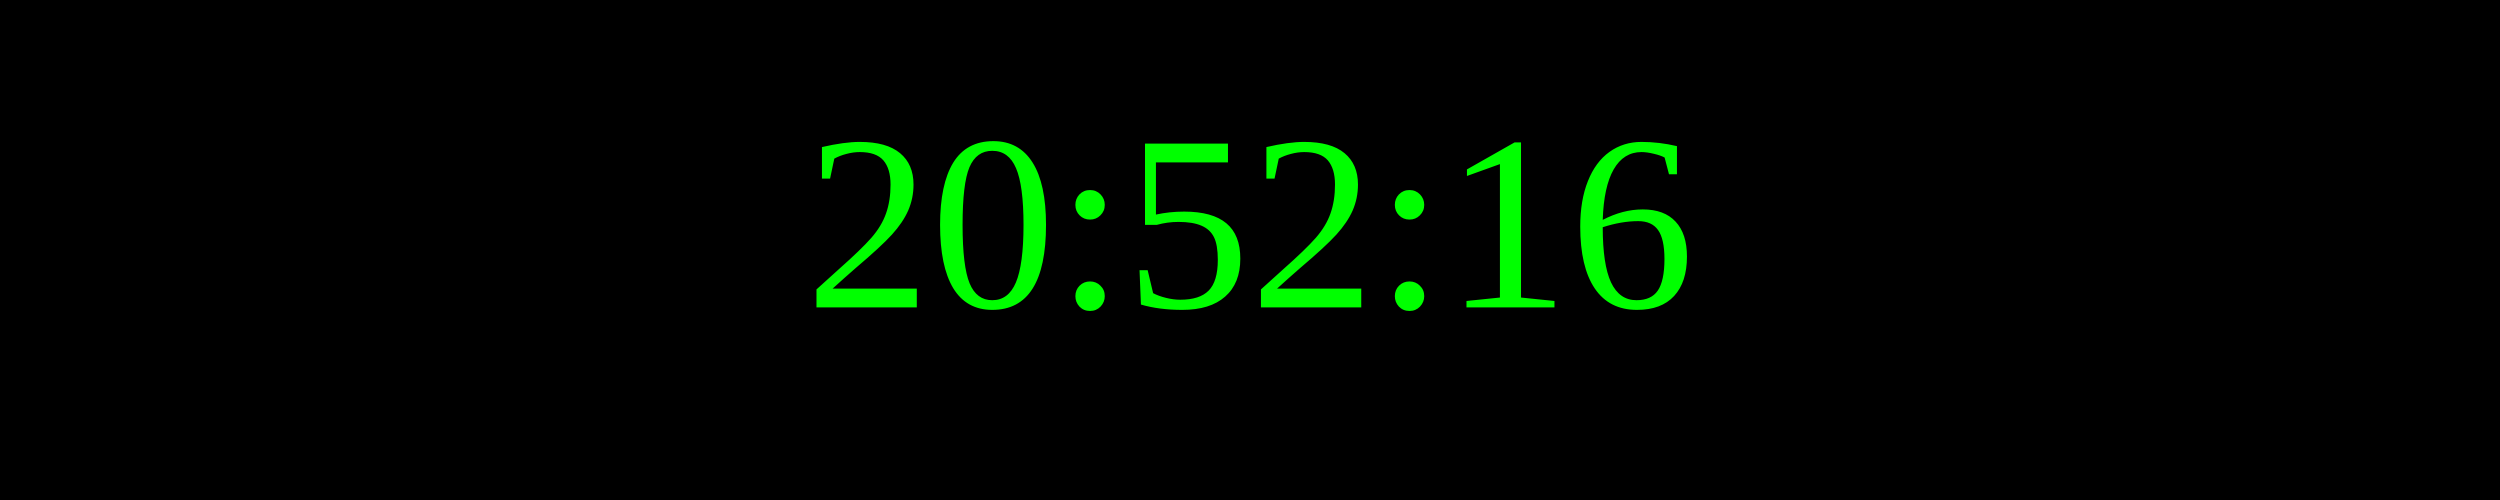
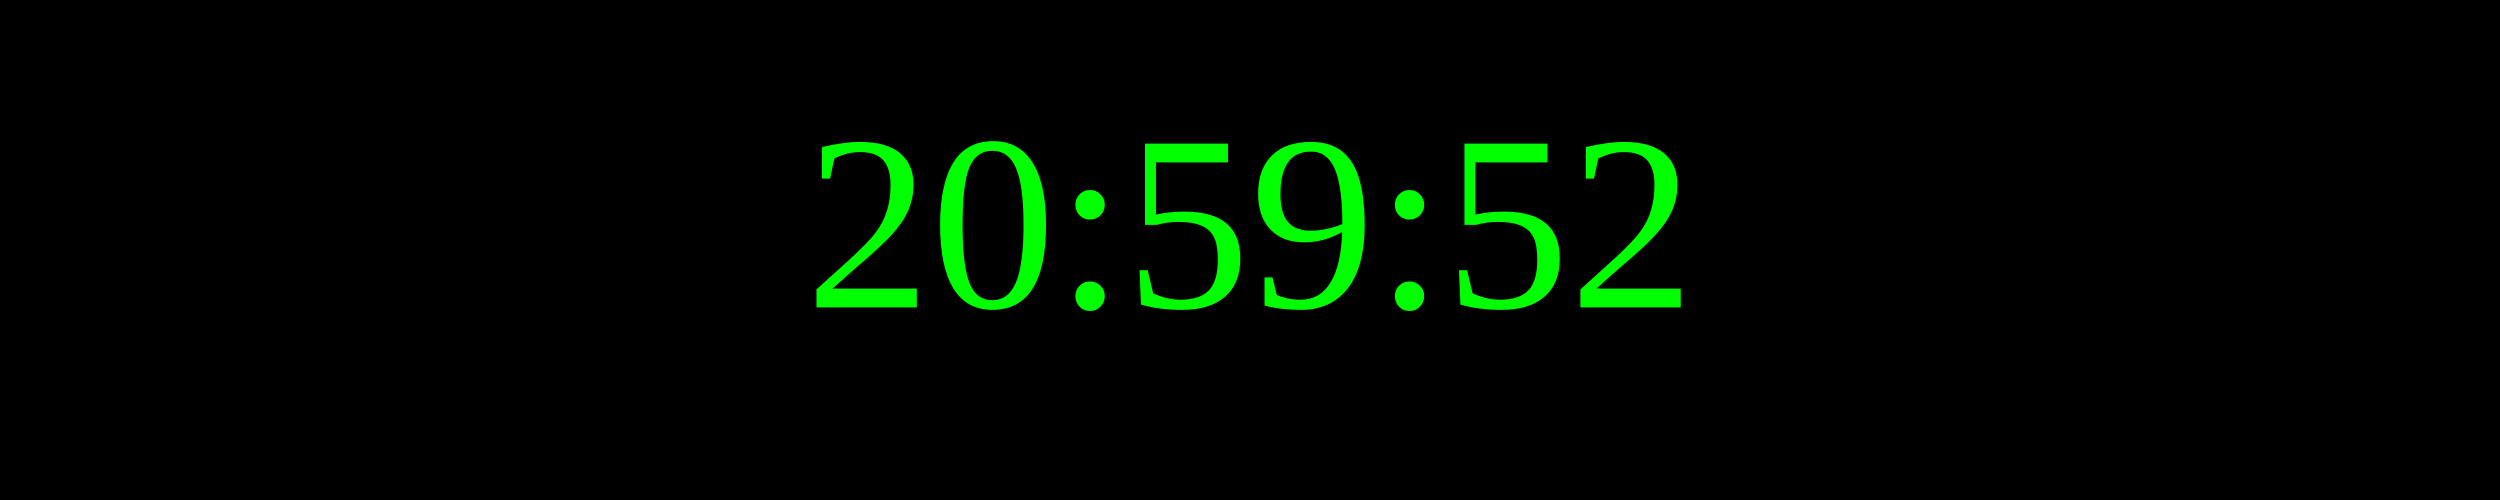
<svg xmlns="http://www.w3.org/2000/svg" width="250" height="50">
  <rect width="100%" height="100%" fill="black" />
  <text x="50%" y="50%" font-size="25" fill="lime" text-anchor="middle" dominant-baseline="middle">
- 20:52:16
+ 20:59:52
</text>
</svg>
